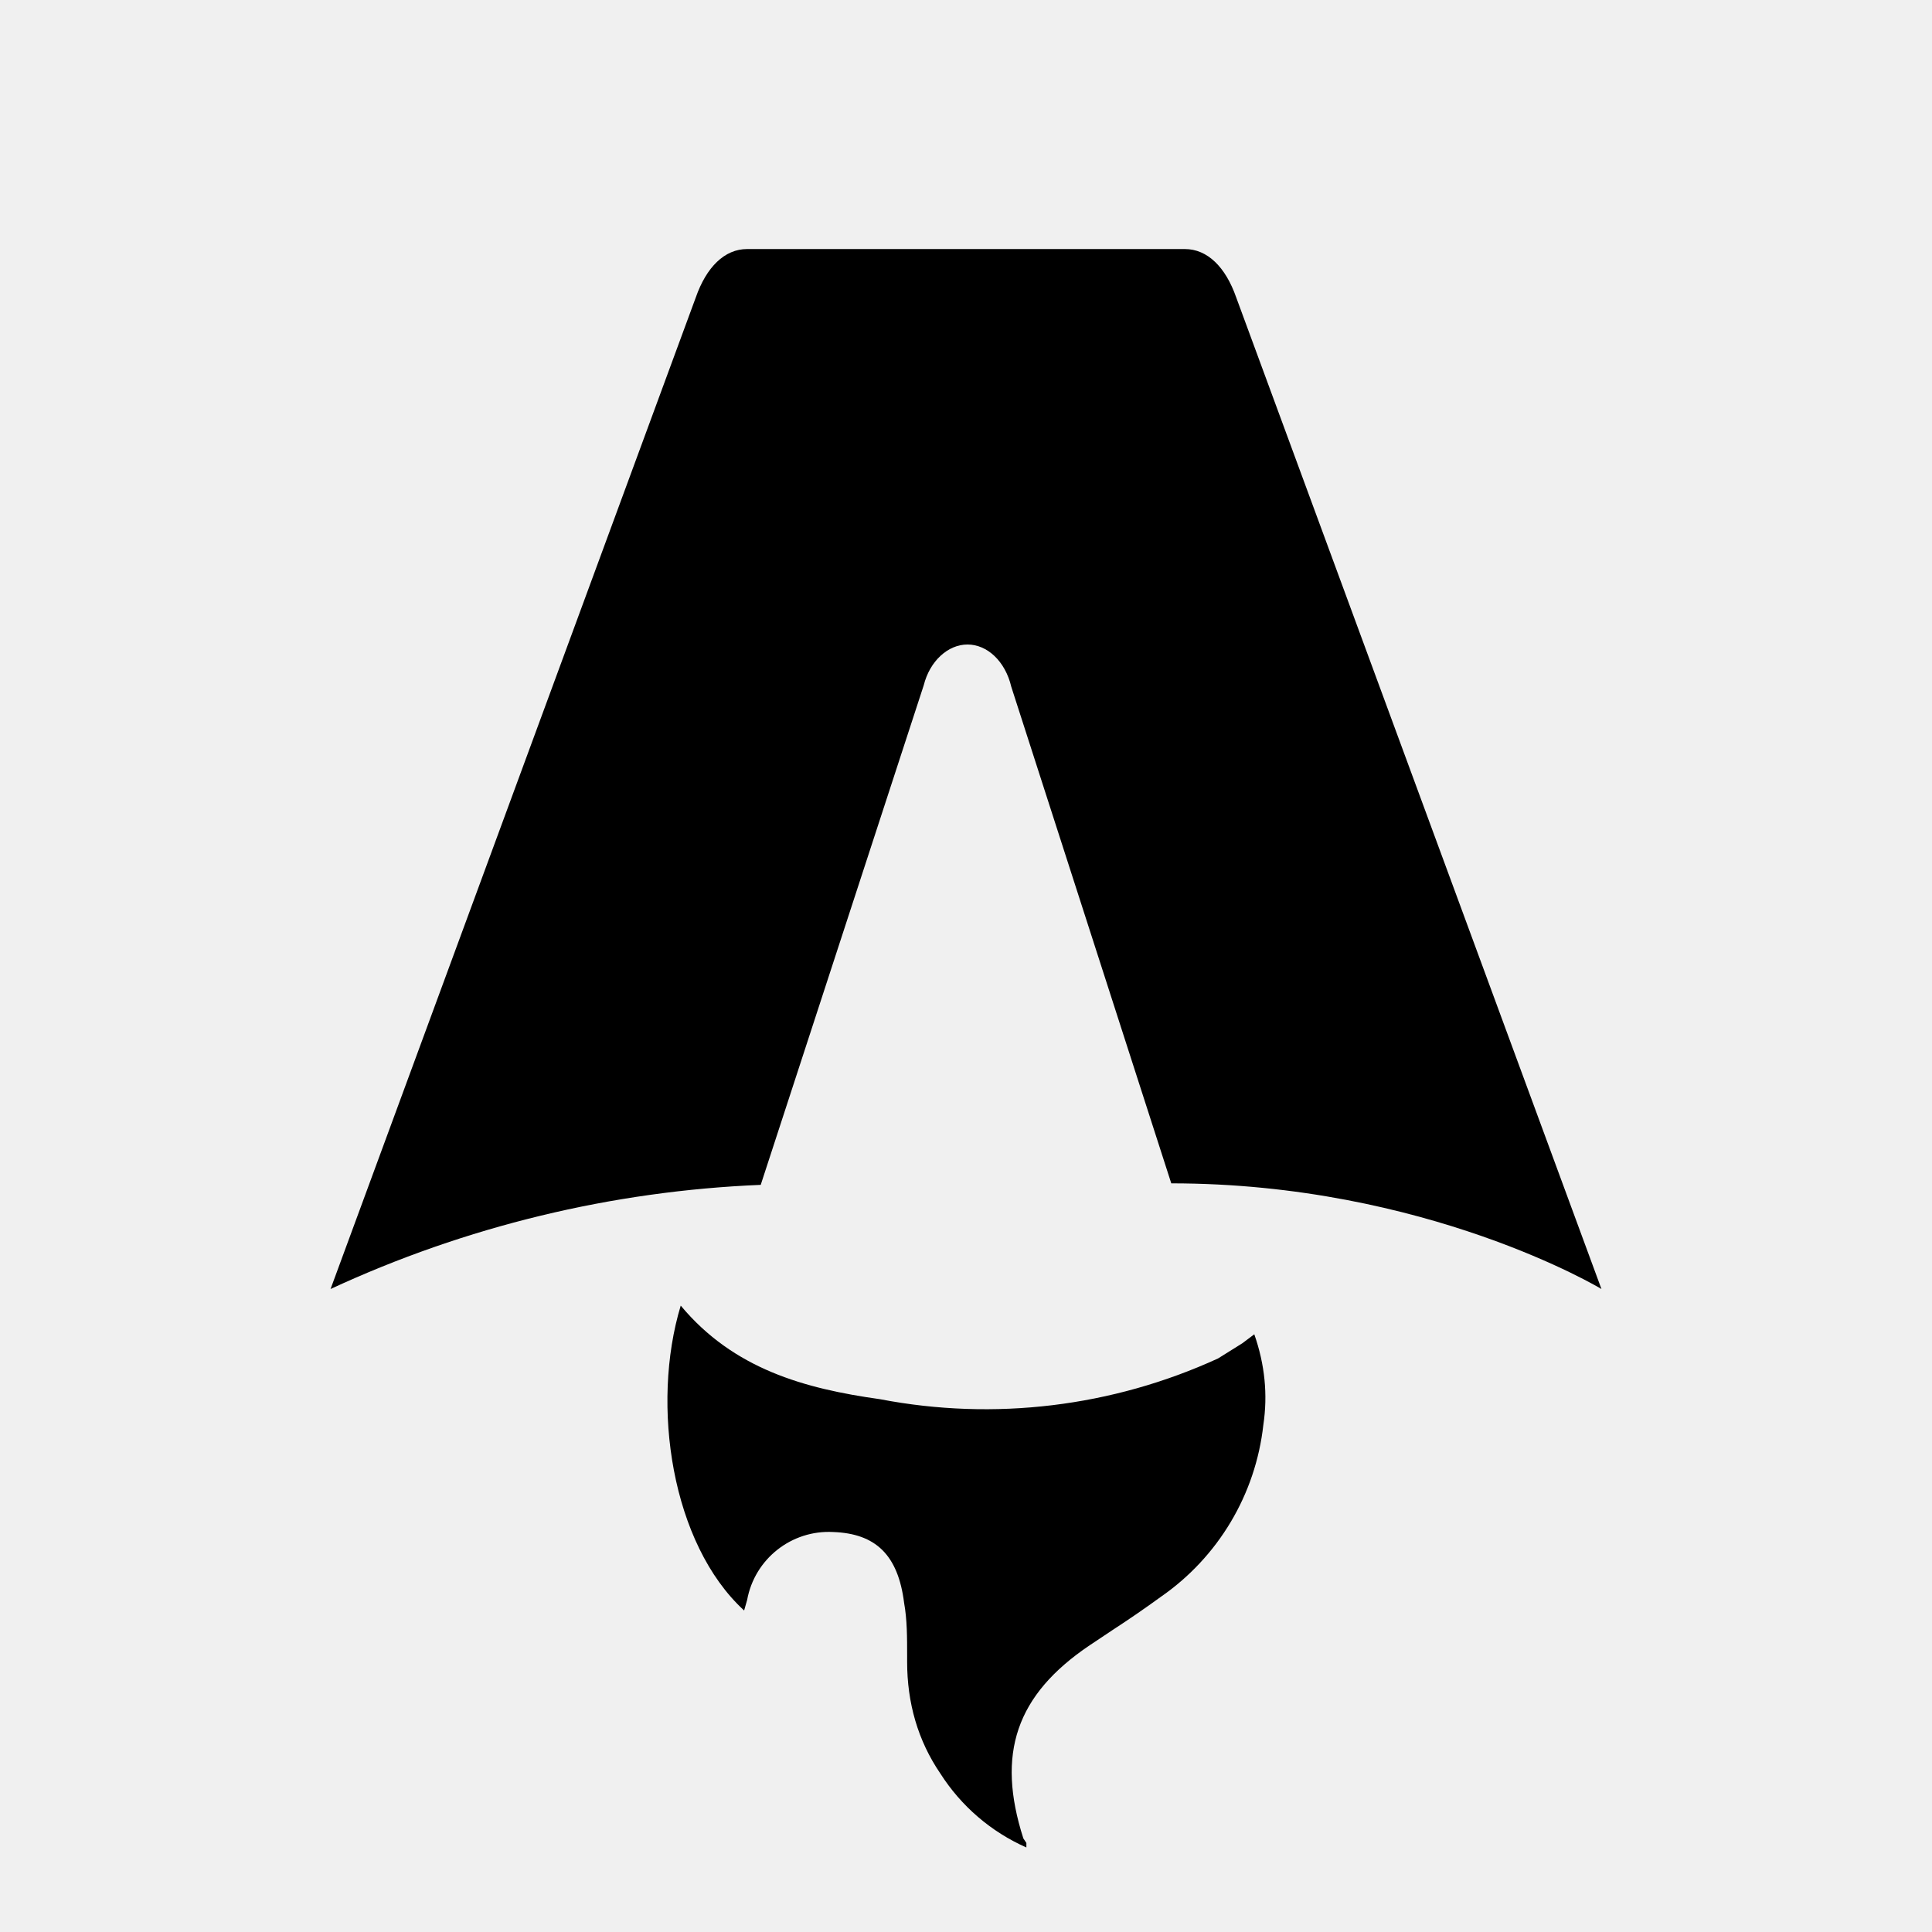
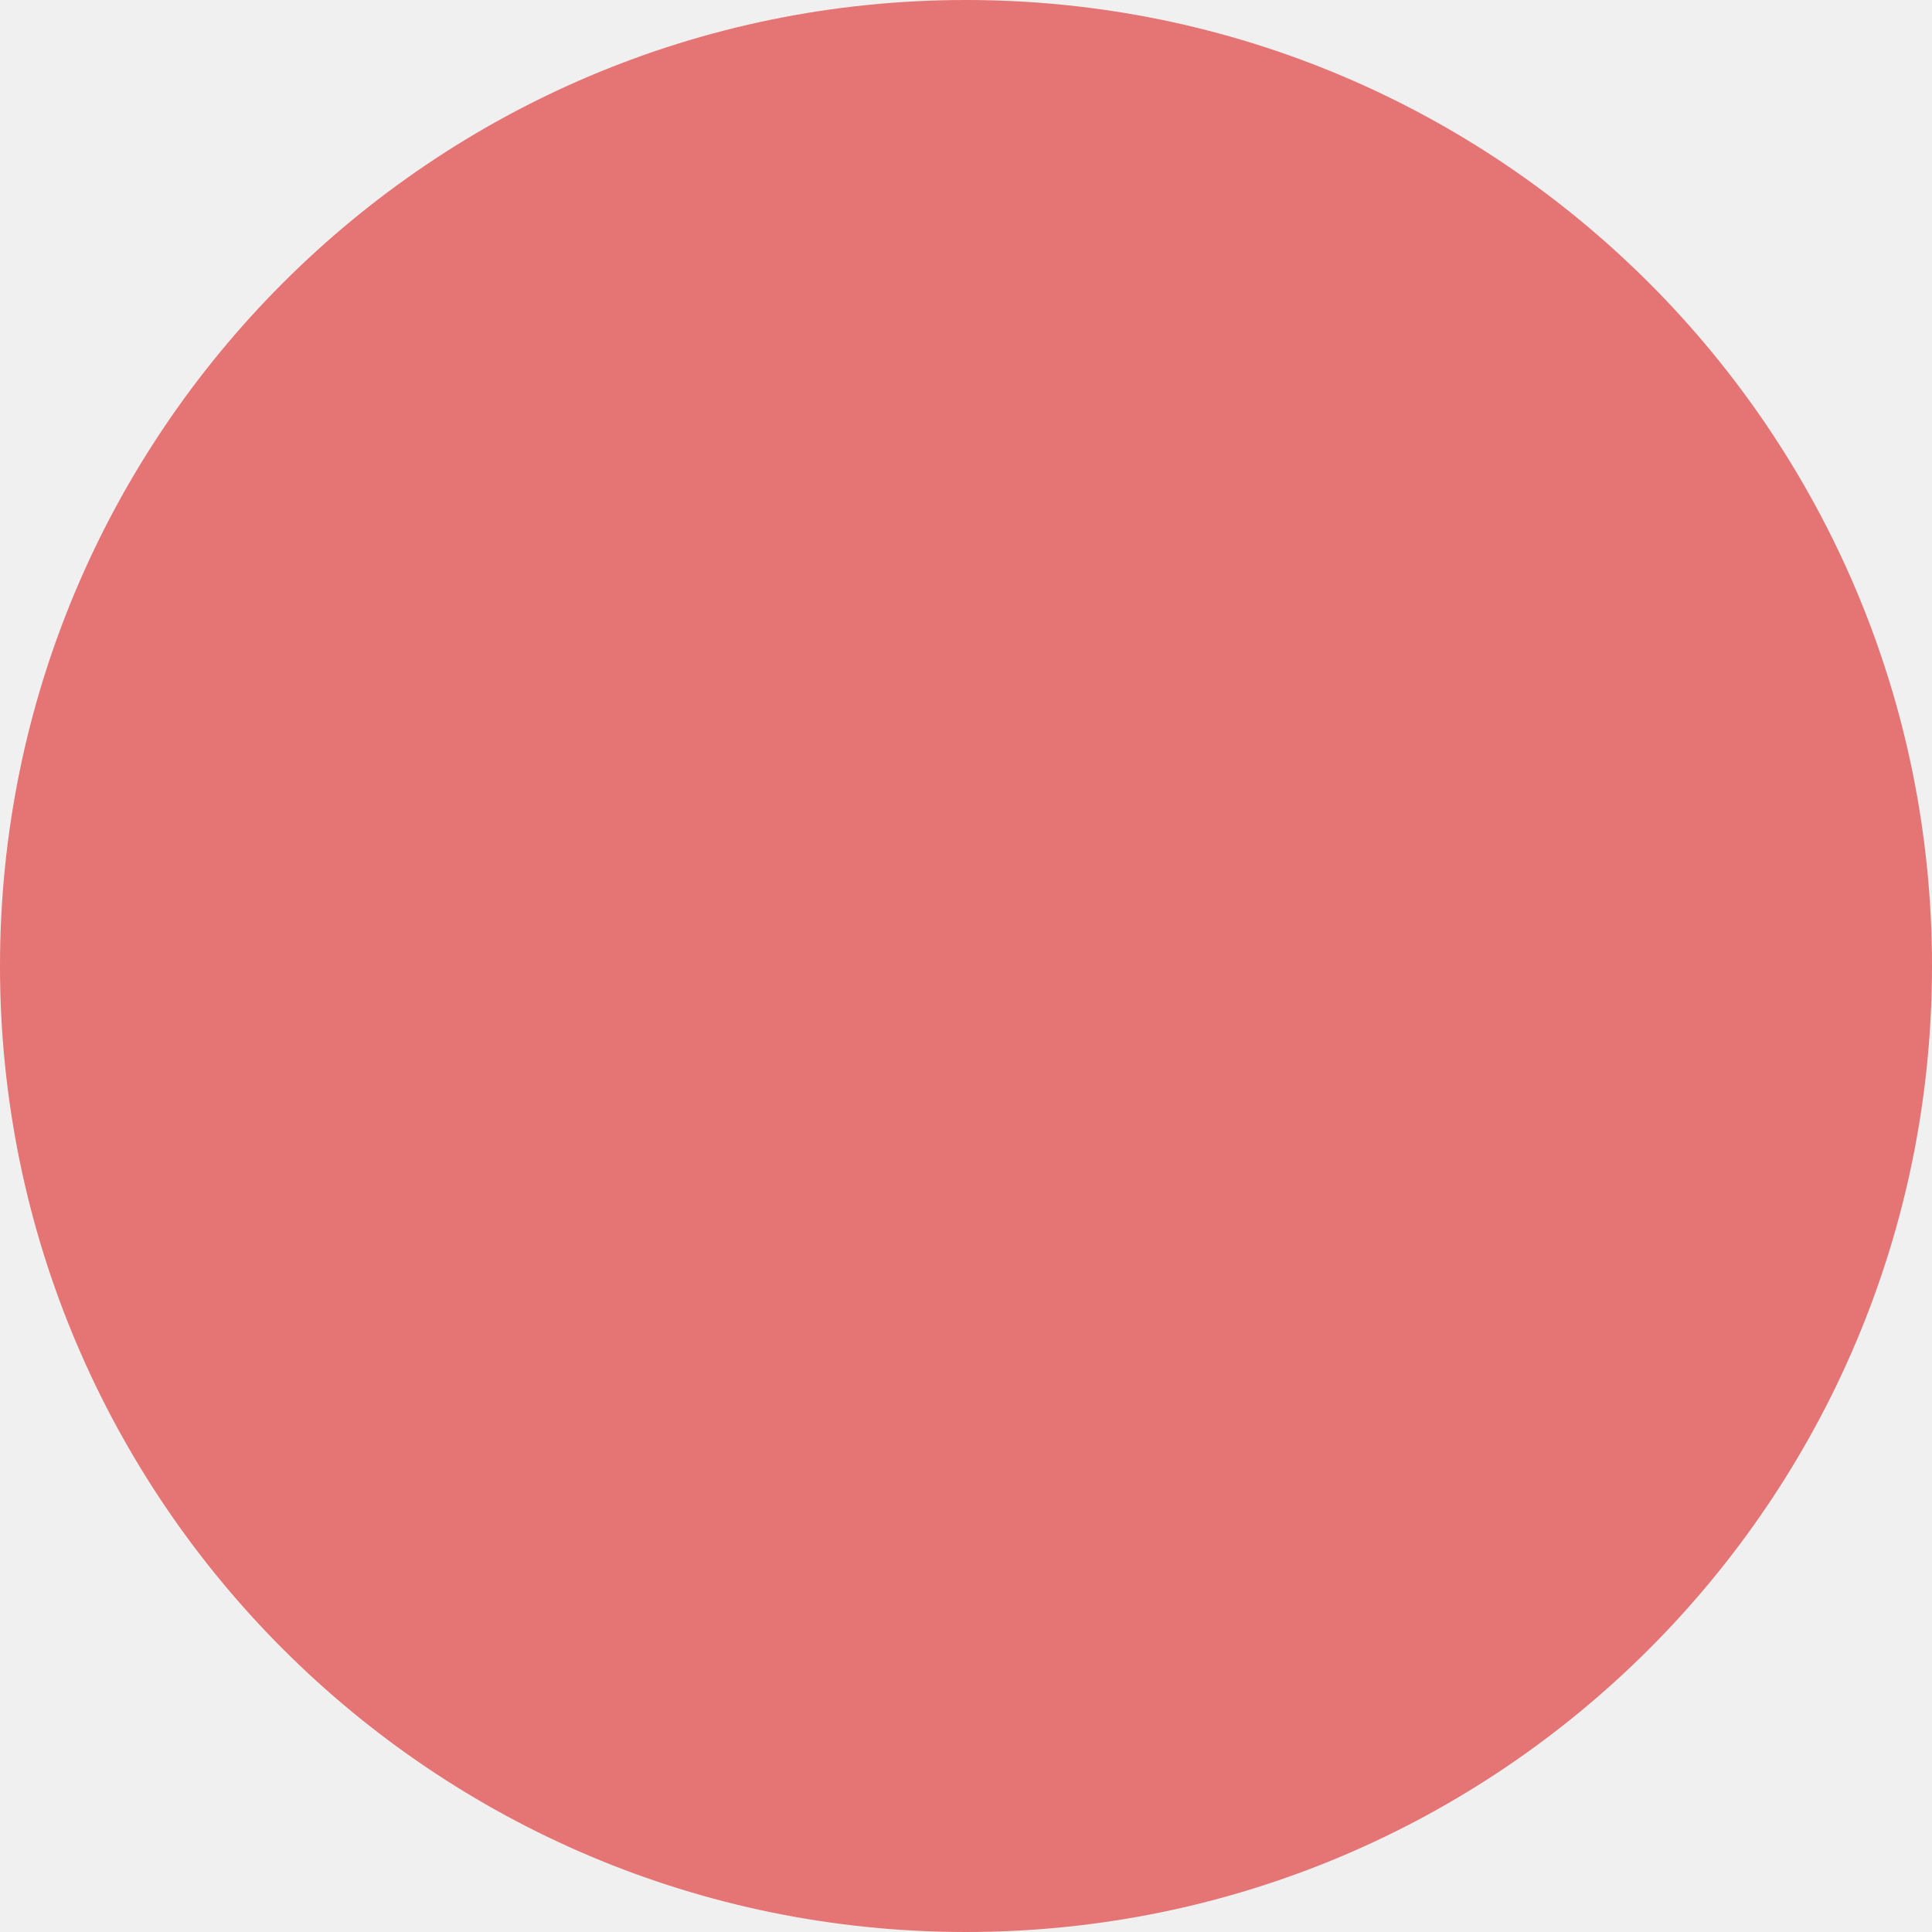
- <svg xmlns="http://www.w3.org/2000/svg" fill="none" viewBox="0 0 128 128">
-   <path d="M50.4 78.5a75.1 75.1 0 0 0-28.5 6.9l24.2-65.7c.7-2 1.9-3.2 3.4-3.2h29c1.5 0 2.7 1.2 3.4 3.2l24.2 65.7s-11.6-7-28.5-7L67 45.5c-.4-1.7-1.6-2.8-2.9-2.8-1.3 0-2.5 1.1-2.9 2.7L50.4 78.5Zm-1.1 28.2Zm-4.2-20.2c-2 6.6-.6 15.8 4.2 20.2a17.5 17.5 0 0 1 .2-.7 5.5 5.5 0 0 1 5.7-4.5c2.8.1 4.3 1.5 4.7 4.7.2 1.1.2 2.3.2 3.5v.4c0 2.7.7 5.2 2.2 7.4a13 13 0 0 0 5.7 4.9v-.3l-.2-.3c-1.8-5.6-.5-9.5 4.4-12.8l1.5-1a73 73 0 0 0 3.2-2.2 16 16 0 0 0 6.8-11.4c.3-2 .1-4-.6-6l-.8.6-1.6 1a37 37 0 0 1-22.4 2.7c-5-.7-9.7-2-13.2-6.2Z" />
-   <style>
-         path { fill: #000; }
-         @media (prefers-color-scheme: dark) {
-             path { fill: #FFF; }
-         }
-     </style>
+ <svg xmlns="http://www.w3.org/2000/svg" viewBox="0 0 36 36">
+   <circle fill="#e57474" cx="18" cy="18" r="18" />
</svg>
